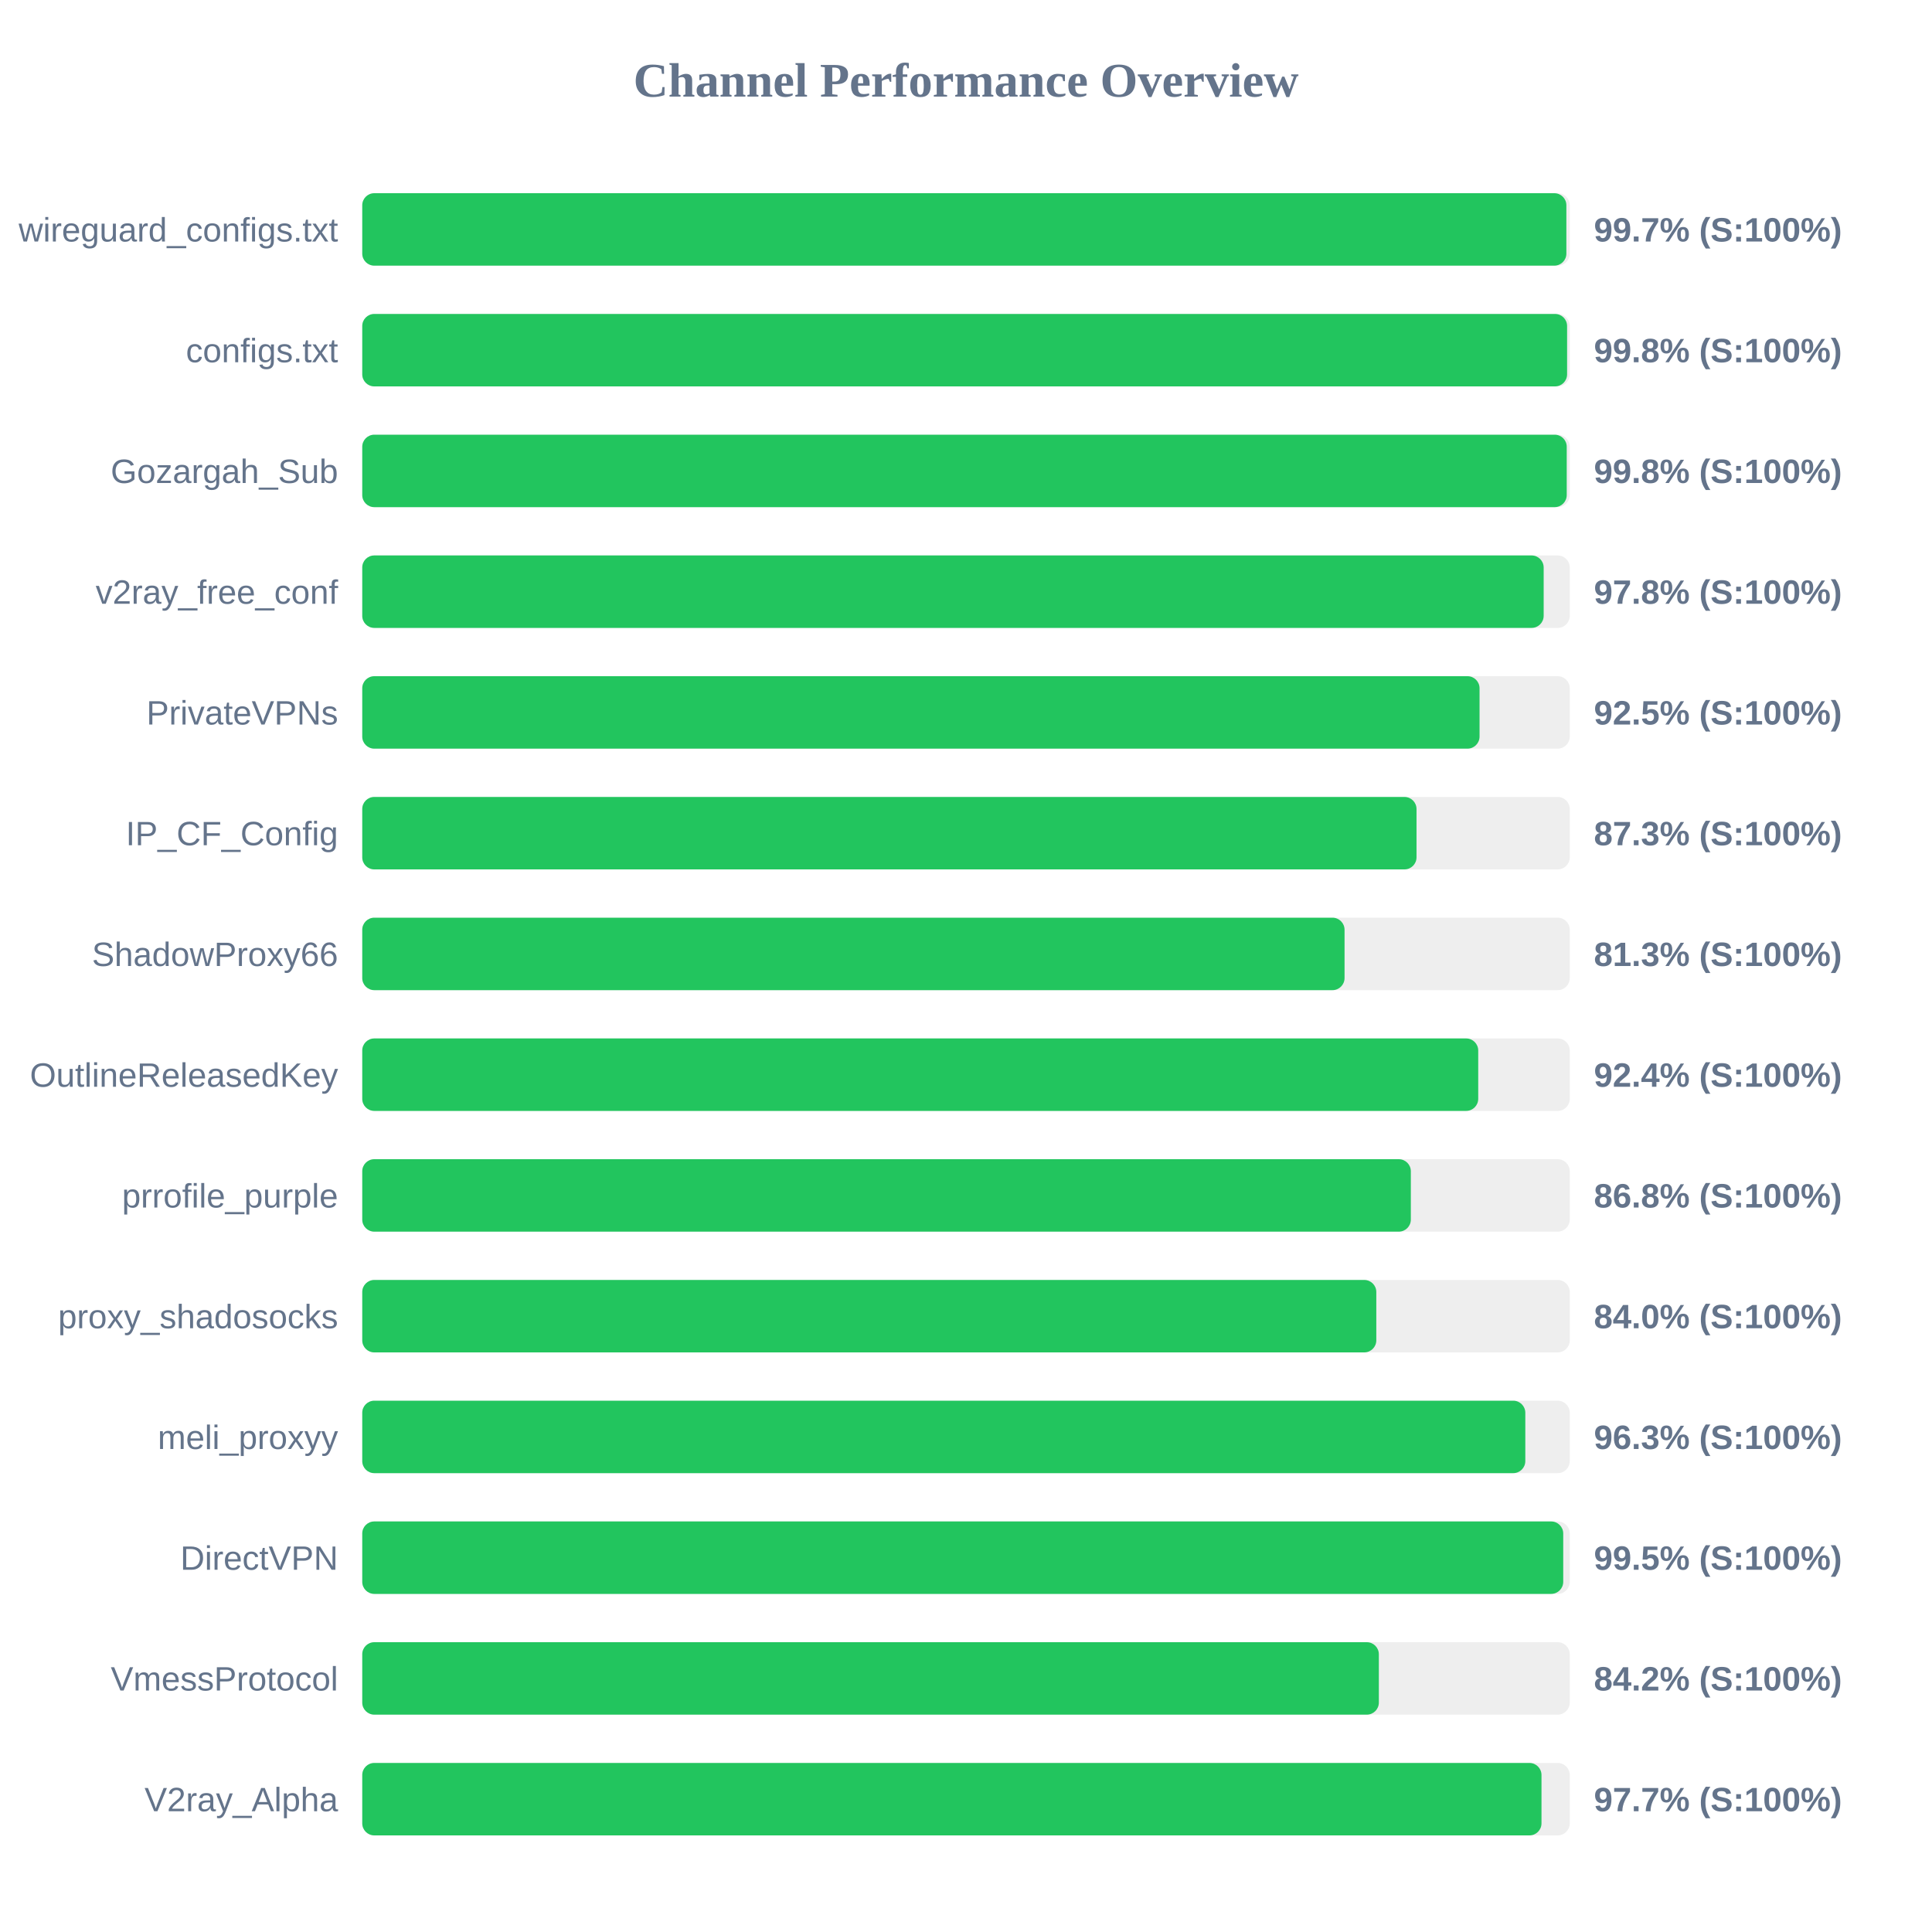
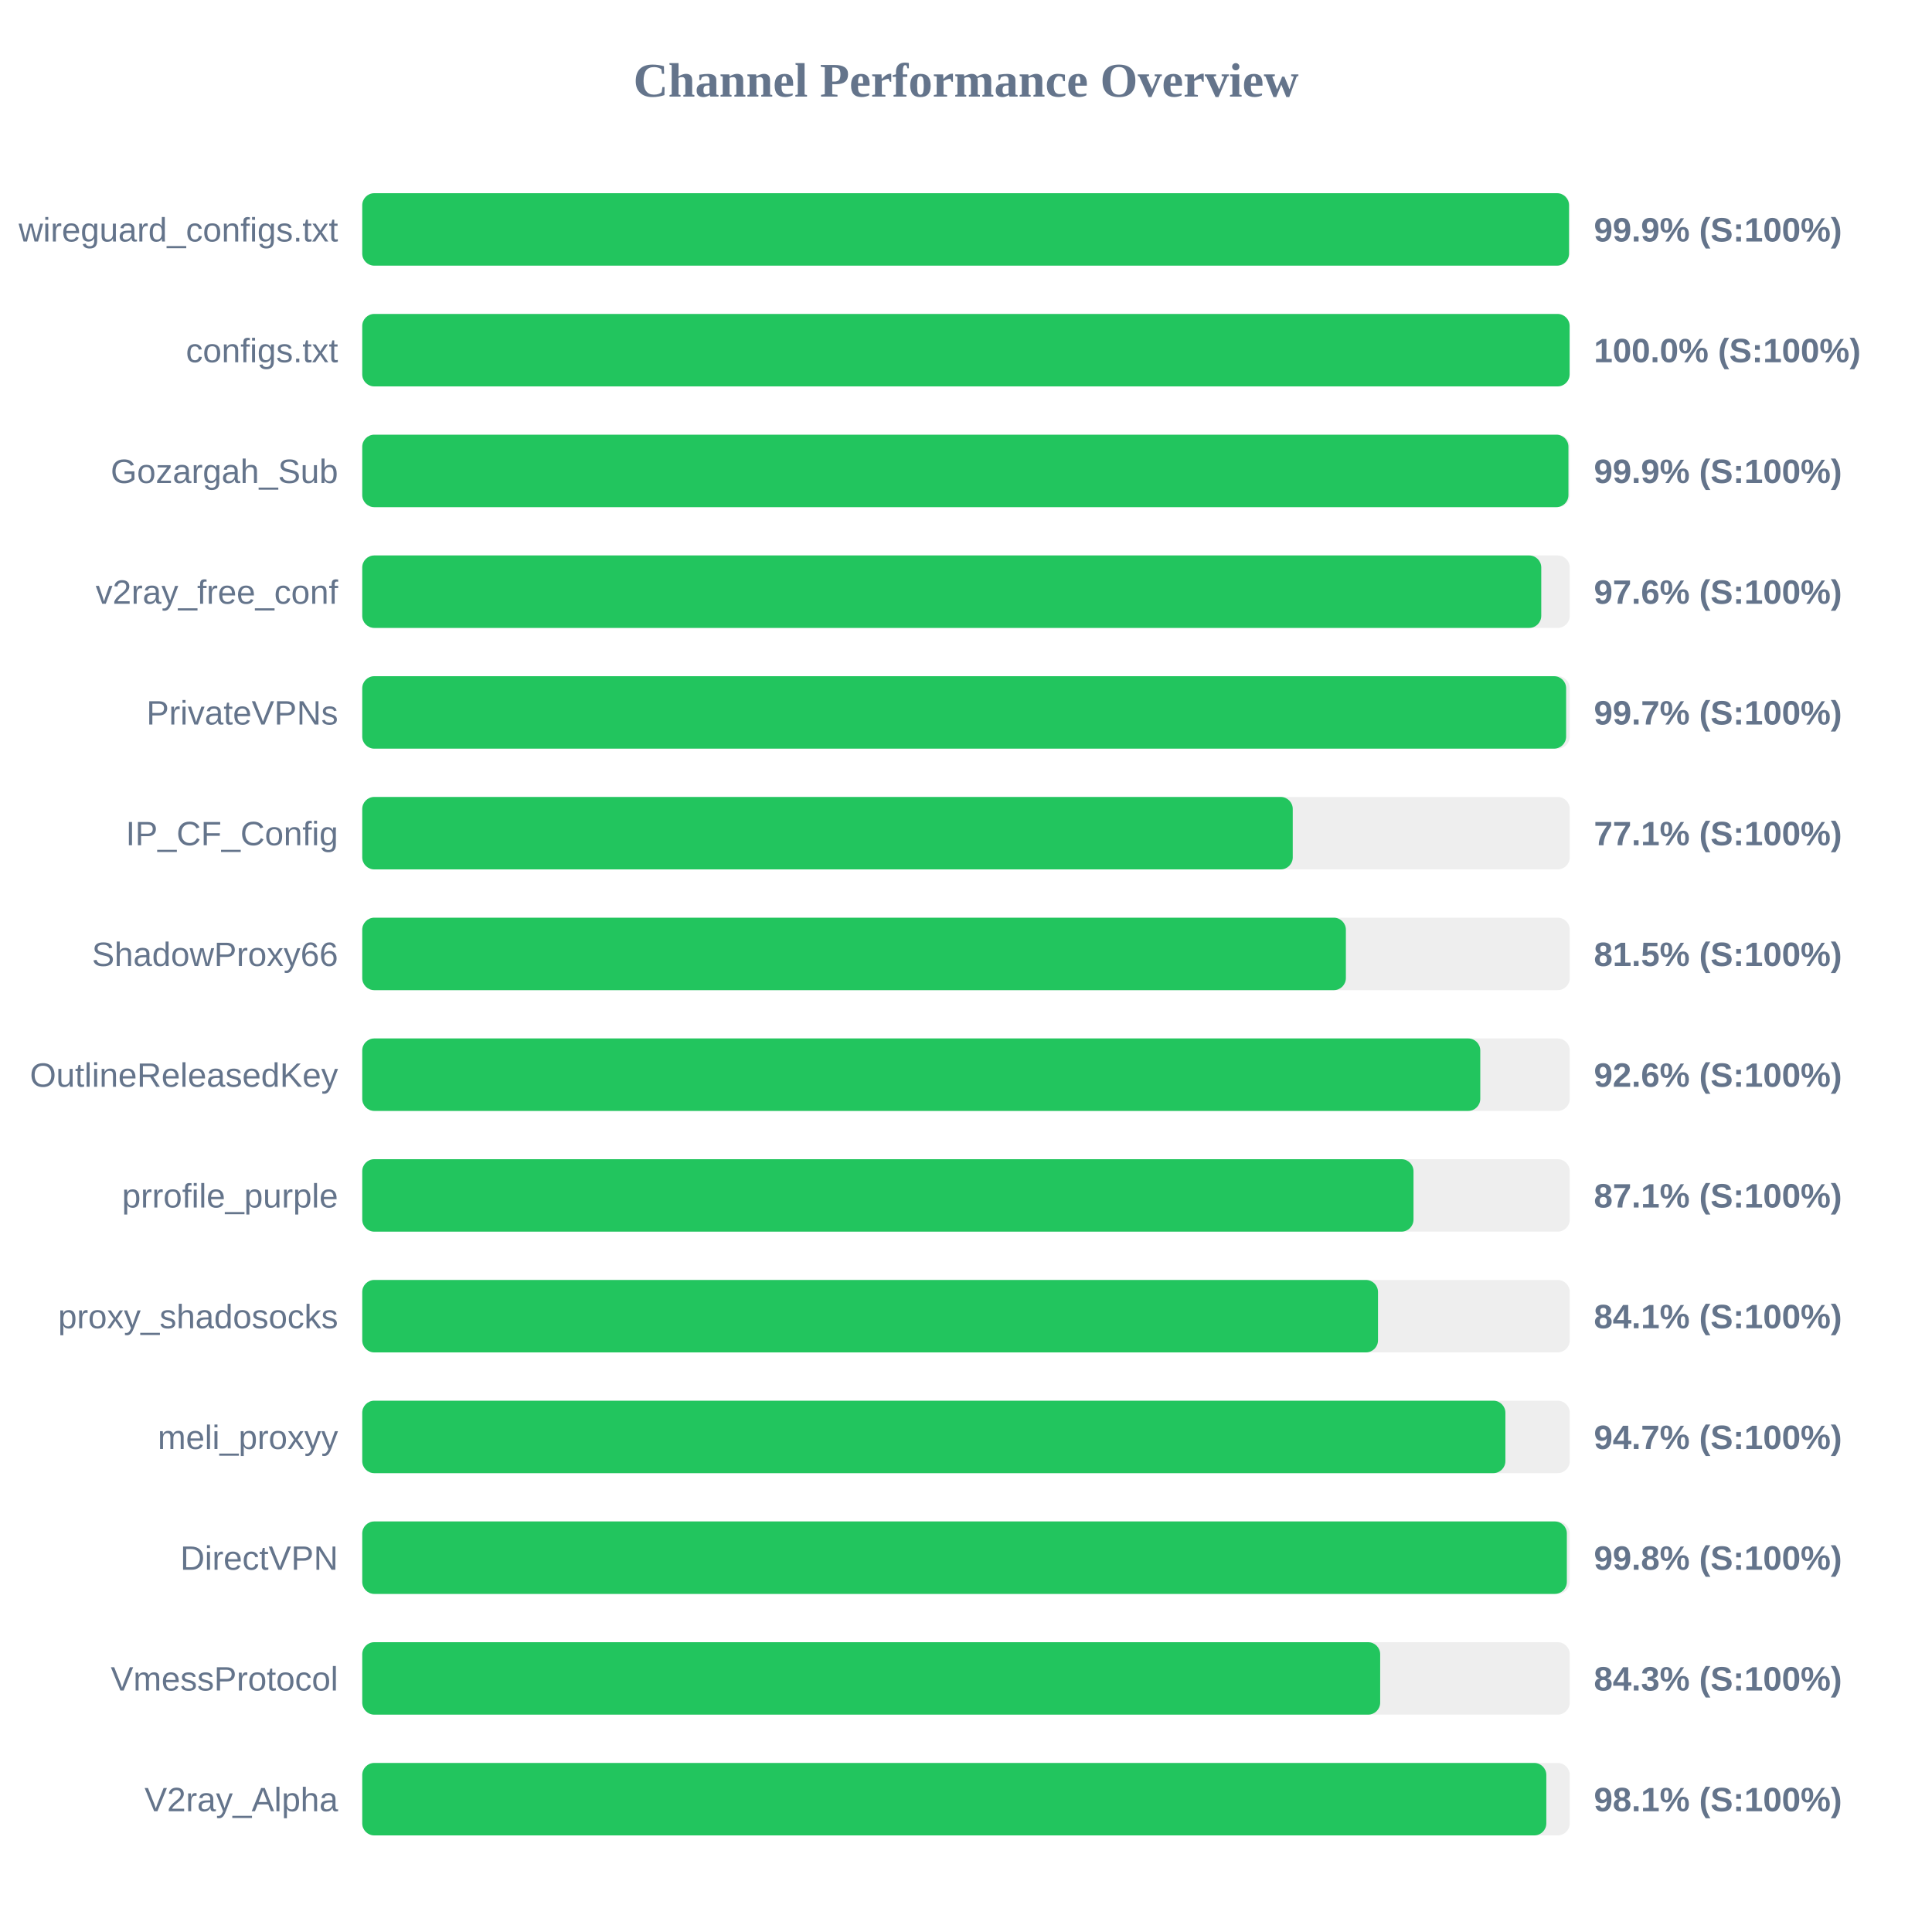
<svg xmlns="http://www.w3.org/2000/svg" width="800" height="800" version="1.1">
  <style>
        .row { font: 14px Arial; fill: #64748b; }
        .score { font: bold 14px Arial; fill: #64748b; }
    </style>
  <text x="400" y="40" text-anchor="middle" font-size="20px" font-weight="bold" fill="#64748b">Channel Performance Overview</text>
  <rect x="150" y="80" width="500" height="30" fill="#eee" rx="5" />
-   <rect x="150" y="80" width="498.6" height="30" fill="#22c55e" rx="5" />
+   <rect x="150" y="80" width="499.7" height="30" fill="#22c55e" rx="5" />
  <text x="140" y="100" text-anchor="end" class="row">wireguard_configs.txt</text>
-   <text x="660" y="100" text-anchor="start" class="score">99.7% (S:100%)</text>
+   <text x="660" y="100" text-anchor="start" class="score">99.9% (S:100%)</text>
  <rect x="150" y="130" width="500" height="30" fill="#eee" rx="5" />
-   <rect x="150" y="130" width="498.9" height="30" fill="#22c55e" rx="5" />
+   <rect x="150" y="130" width="499.95" height="30" fill="#22c55e" rx="5" />
  <text x="140" y="150" text-anchor="end" class="row">configs.txt</text>
-   <text x="660" y="150" text-anchor="start" class="score">99.8% (S:100%)</text>
+   <text x="660" y="150" text-anchor="start" class="score">100.0% (S:100%)</text>
  <rect x="150" y="180" width="500" height="30" fill="#eee" rx="5" />
-   <rect x="150" y="180" width="498.75" height="30" fill="#22c55e" rx="5" />
+   <rect x="150" y="180" width="499.45" height="30" fill="#22c55e" rx="5" />
  <text x="140" y="200" text-anchor="end" class="row">Gozargah_Sub</text>
-   <text x="660" y="200" text-anchor="start" class="score">99.8% (S:100%)</text>
+   <text x="660" y="200" text-anchor="start" class="score">99.9% (S:100%)</text>
  <rect x="150" y="230" width="500" height="30" fill="#eee" rx="5" />
-   <rect x="150" y="230" width="489.2" height="30" fill="#22c55e" rx="5" />
+   <rect x="150" y="230" width="488.2" height="30" fill="#22c55e" rx="5" />
  <text x="140" y="250" text-anchor="end" class="row">v2ray_free_conf</text>
-   <text x="660" y="250" text-anchor="start" class="score">97.8% (S:100%)</text>
+   <text x="660" y="250" text-anchor="start" class="score">97.6% (S:100%)</text>
  <rect x="150" y="280" width="500" height="30" fill="#eee" rx="5" />
-   <rect x="150" y="280" width="462.65" height="30" fill="#22c55e" rx="5" />
+   <rect x="150" y="280" width="498.5" height="30" fill="#22c55e" rx="5" />
  <text x="140" y="300" text-anchor="end" class="row">PrivateVPNs</text>
-   <text x="660" y="300" text-anchor="start" class="score">92.5% (S:100%)</text>
+   <text x="660" y="300" text-anchor="start" class="score">99.7% (S:100%)</text>
  <rect x="150" y="330" width="500" height="30" fill="#eee" rx="5" />
-   <rect x="150" y="330" width="436.55" height="30" fill="#22c55e" rx="5" />
+   <rect x="150" y="330" width="385.3" height="30" fill="#22c55e" rx="5" />
  <text x="140" y="350" text-anchor="end" class="row">IP_CF_Config</text>
-   <text x="660" y="350" text-anchor="start" class="score">87.3% (S:100%)</text>
+   <text x="660" y="350" text-anchor="start" class="score">77.1% (S:100%)</text>
  <rect x="150" y="380" width="500" height="30" fill="#eee" rx="5" />
-   <rect x="150" y="380" width="406.75" height="30" fill="#22c55e" rx="5" />
+   <rect x="150" y="380" width="407.3" height="30" fill="#22c55e" rx="5" />
  <text x="140" y="400" text-anchor="end" class="row">ShadowProxy66</text>
-   <text x="660" y="400" text-anchor="start" class="score">81.3% (S:100%)</text>
+   <text x="660" y="400" text-anchor="start" class="score">81.5% (S:100%)</text>
  <rect x="150" y="430" width="500" height="30" fill="#eee" rx="5" />
-   <rect x="150" y="430" width="462.1" height="30" fill="#22c55e" rx="5" />
+   <rect x="150" y="430" width="462.95" height="30" fill="#22c55e" rx="5" />
  <text x="140" y="450" text-anchor="end" class="row">OutlineReleasedKey</text>
-   <text x="660" y="450" text-anchor="start" class="score">92.4% (S:100%)</text>
+   <text x="660" y="450" text-anchor="start" class="score">92.6% (S:100%)</text>
  <rect x="150" y="480" width="500" height="30" fill="#eee" rx="5" />
-   <rect x="150" y="480" width="434.2" height="30" fill="#22c55e" rx="5" />
+   <rect x="150" y="480" width="435.3" height="30" fill="#22c55e" rx="5" />
  <text x="140" y="500" text-anchor="end" class="row">prrofile_purple</text>
-   <text x="660" y="500" text-anchor="start" class="score">86.8% (S:100%)</text>
+   <text x="660" y="500" text-anchor="start" class="score">87.1% (S:100%)</text>
  <rect x="150" y="530" width="500" height="30" fill="#eee" rx="5" />
-   <rect x="150" y="530" width="419.9" height="30" fill="#22c55e" rx="5" />
+   <rect x="150" y="530" width="420.6" height="30" fill="#22c55e" rx="5" />
  <text x="140" y="550" text-anchor="end" class="row">proxy_shadosocks</text>
-   <text x="660" y="550" text-anchor="start" class="score">84.0% (S:100%)</text>
+   <text x="660" y="550" text-anchor="start" class="score">84.1% (S:100%)</text>
  <rect x="150" y="580" width="500" height="30" fill="#eee" rx="5" />
-   <rect x="150" y="580" width="481.6" height="30" fill="#22c55e" rx="5" />
+   <rect x="150" y="580" width="473.35" height="30" fill="#22c55e" rx="5" />
  <text x="140" y="600" text-anchor="end" class="row">meli_proxyy</text>
-   <text x="660" y="600" text-anchor="start" class="score">96.3% (S:100%)</text>
+   <text x="660" y="600" text-anchor="start" class="score">94.7% (S:100%)</text>
  <rect x="150" y="630" width="500" height="30" fill="#eee" rx="5" />
-   <rect x="150" y="630" width="497.3" height="30" fill="#22c55e" rx="5" />
+   <rect x="150" y="630" width="498.8" height="30" fill="#22c55e" rx="5" />
  <text x="140" y="650" text-anchor="end" class="row">DirectVPN</text>
-   <text x="660" y="650" text-anchor="start" class="score">99.5% (S:100%)</text>
+   <text x="660" y="650" text-anchor="start" class="score">99.8% (S:100%)</text>
  <rect x="150" y="680" width="500" height="30" fill="#eee" rx="5" />
-   <rect x="150" y="680" width="420.95" height="30" fill="#22c55e" rx="5" />
+   <rect x="150" y="680" width="421.5" height="30" fill="#22c55e" rx="5" />
  <text x="140" y="700" text-anchor="end" class="row">VmessProtocol</text>
-   <text x="660" y="700" text-anchor="start" class="score">84.2% (S:100%)</text>
+   <text x="660" y="700" text-anchor="start" class="score">84.3% (S:100%)</text>
  <rect x="150" y="730" width="500" height="30" fill="#eee" rx="5" />
-   <rect x="150" y="730" width="488.3" height="30" fill="#22c55e" rx="5" />
+   <rect x="150" y="730" width="490.3" height="30" fill="#22c55e" rx="5" />
  <text x="140" y="750" text-anchor="end" class="row">V2ray_Alpha</text>
-   <text x="660" y="750" text-anchor="start" class="score">97.7% (S:100%)</text>
+   <text x="660" y="750" text-anchor="start" class="score">98.1% (S:100%)</text>
</svg>
